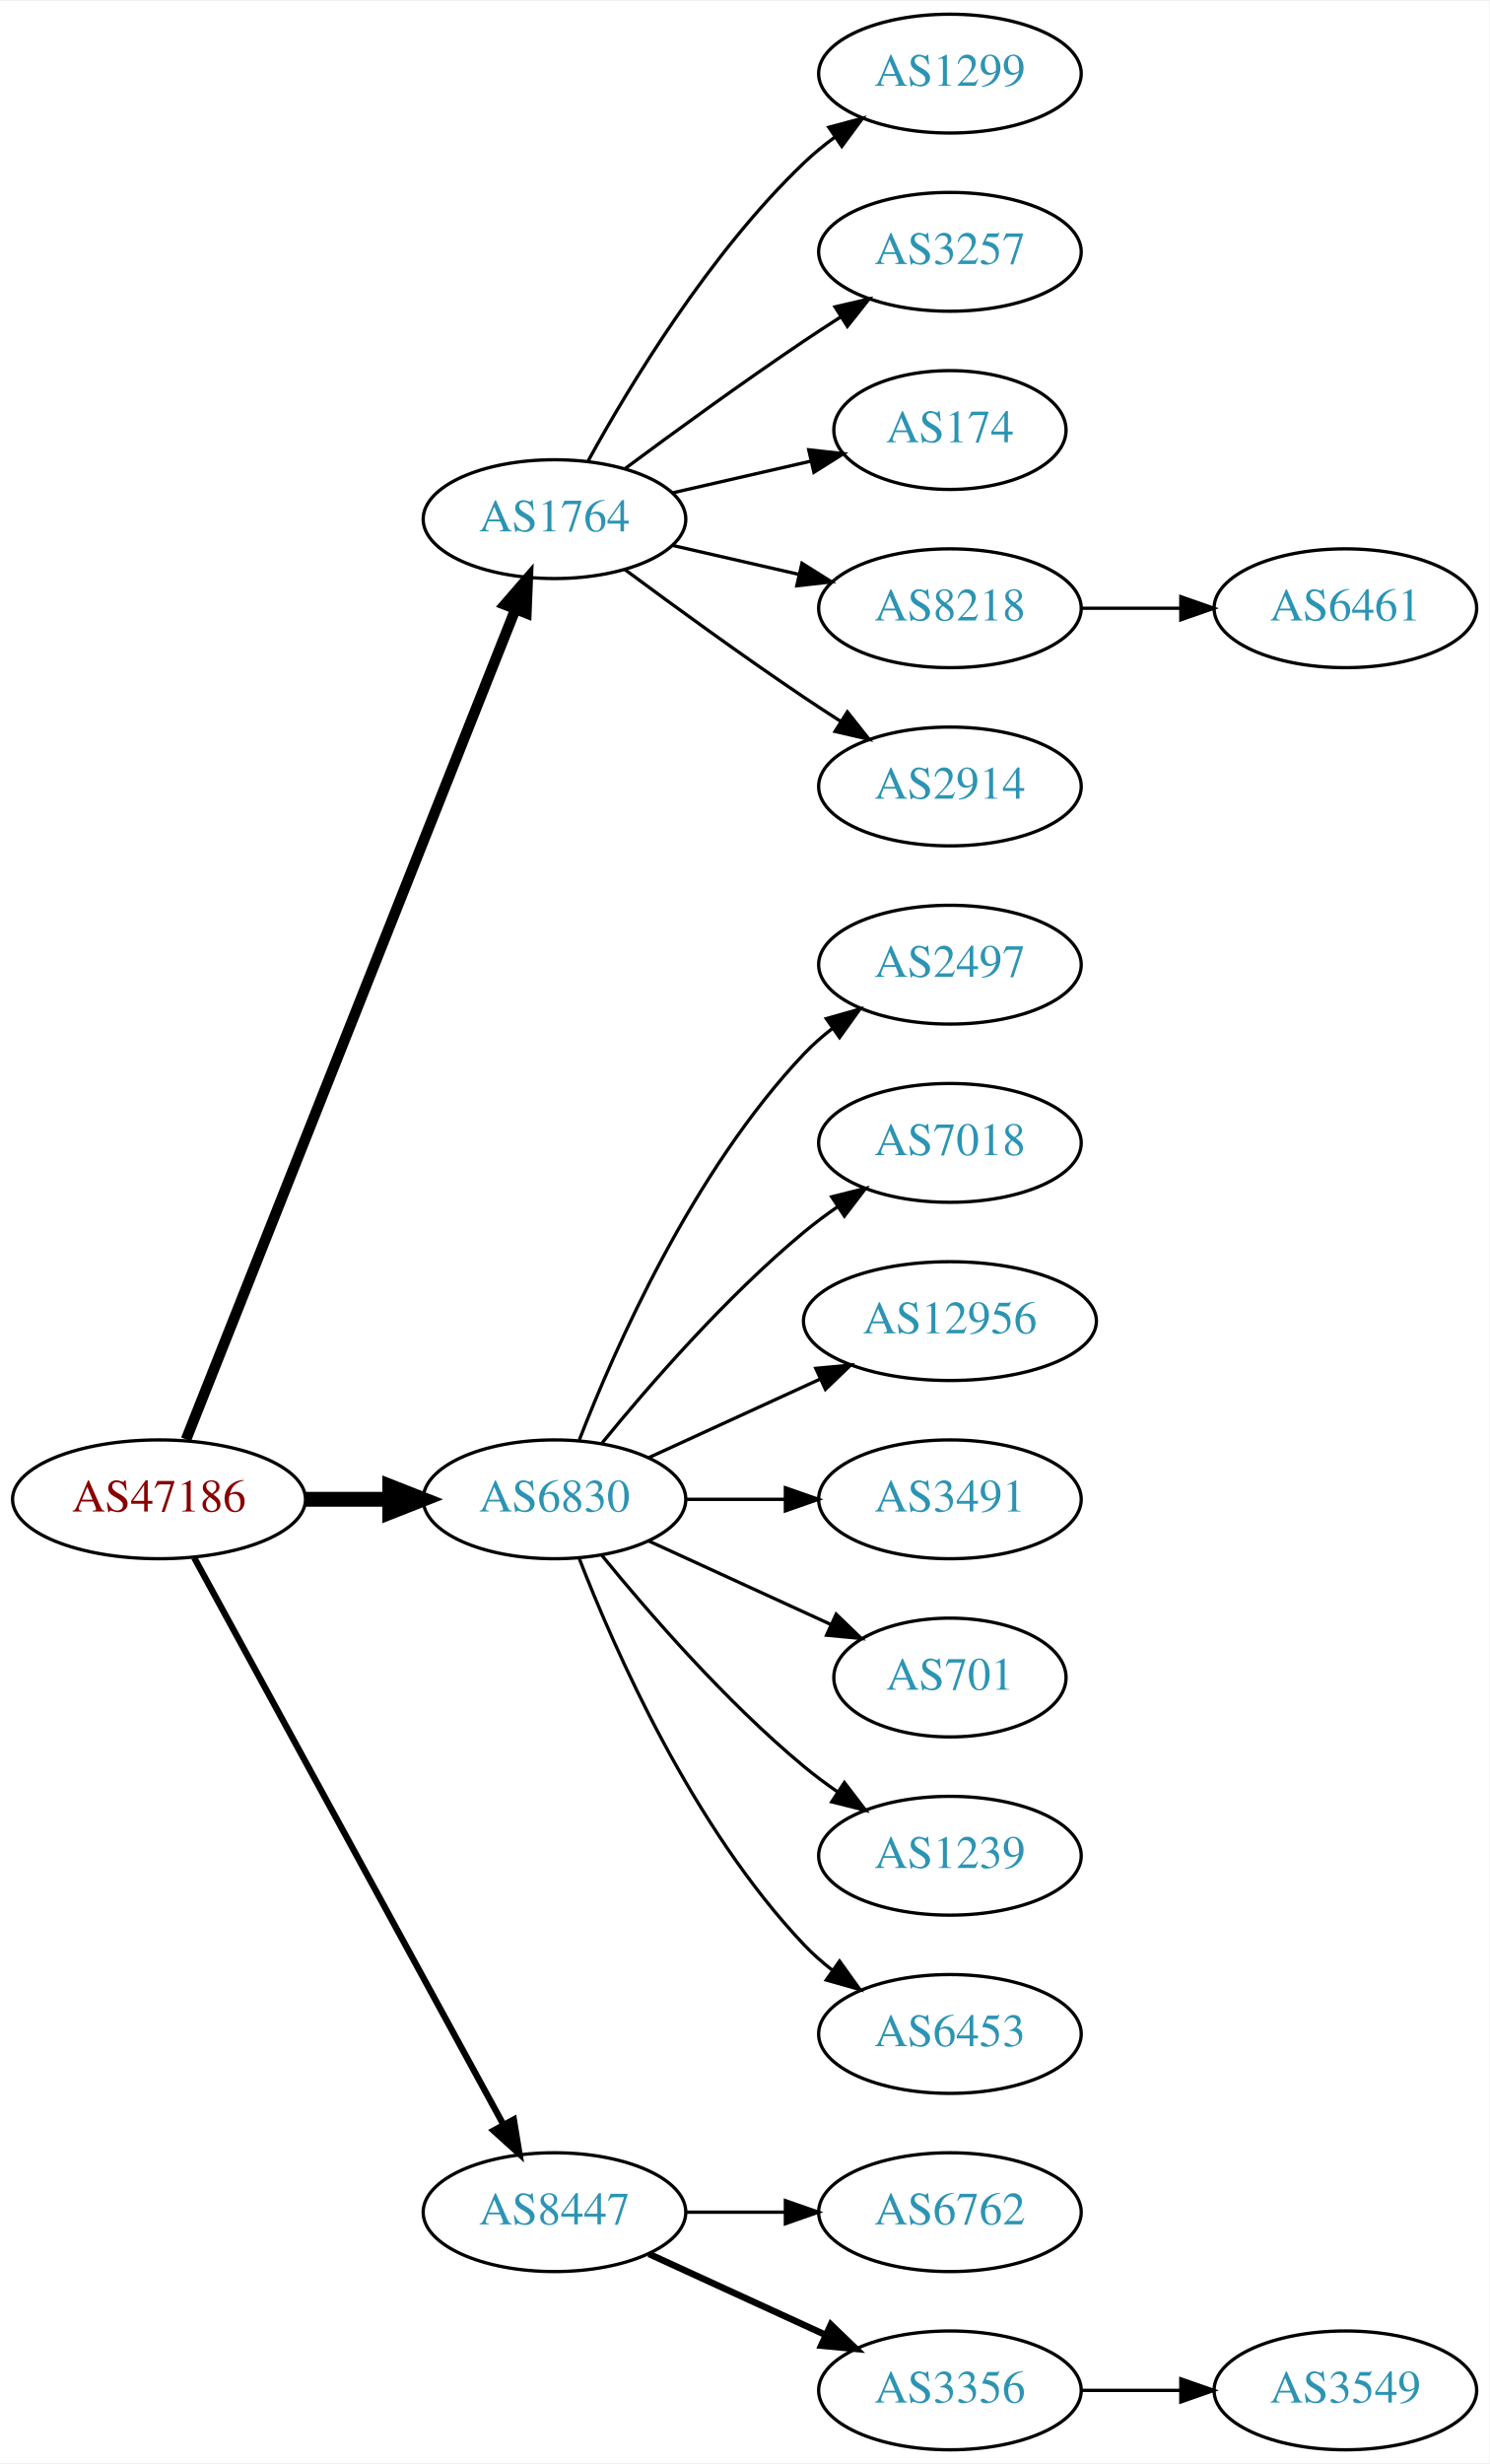
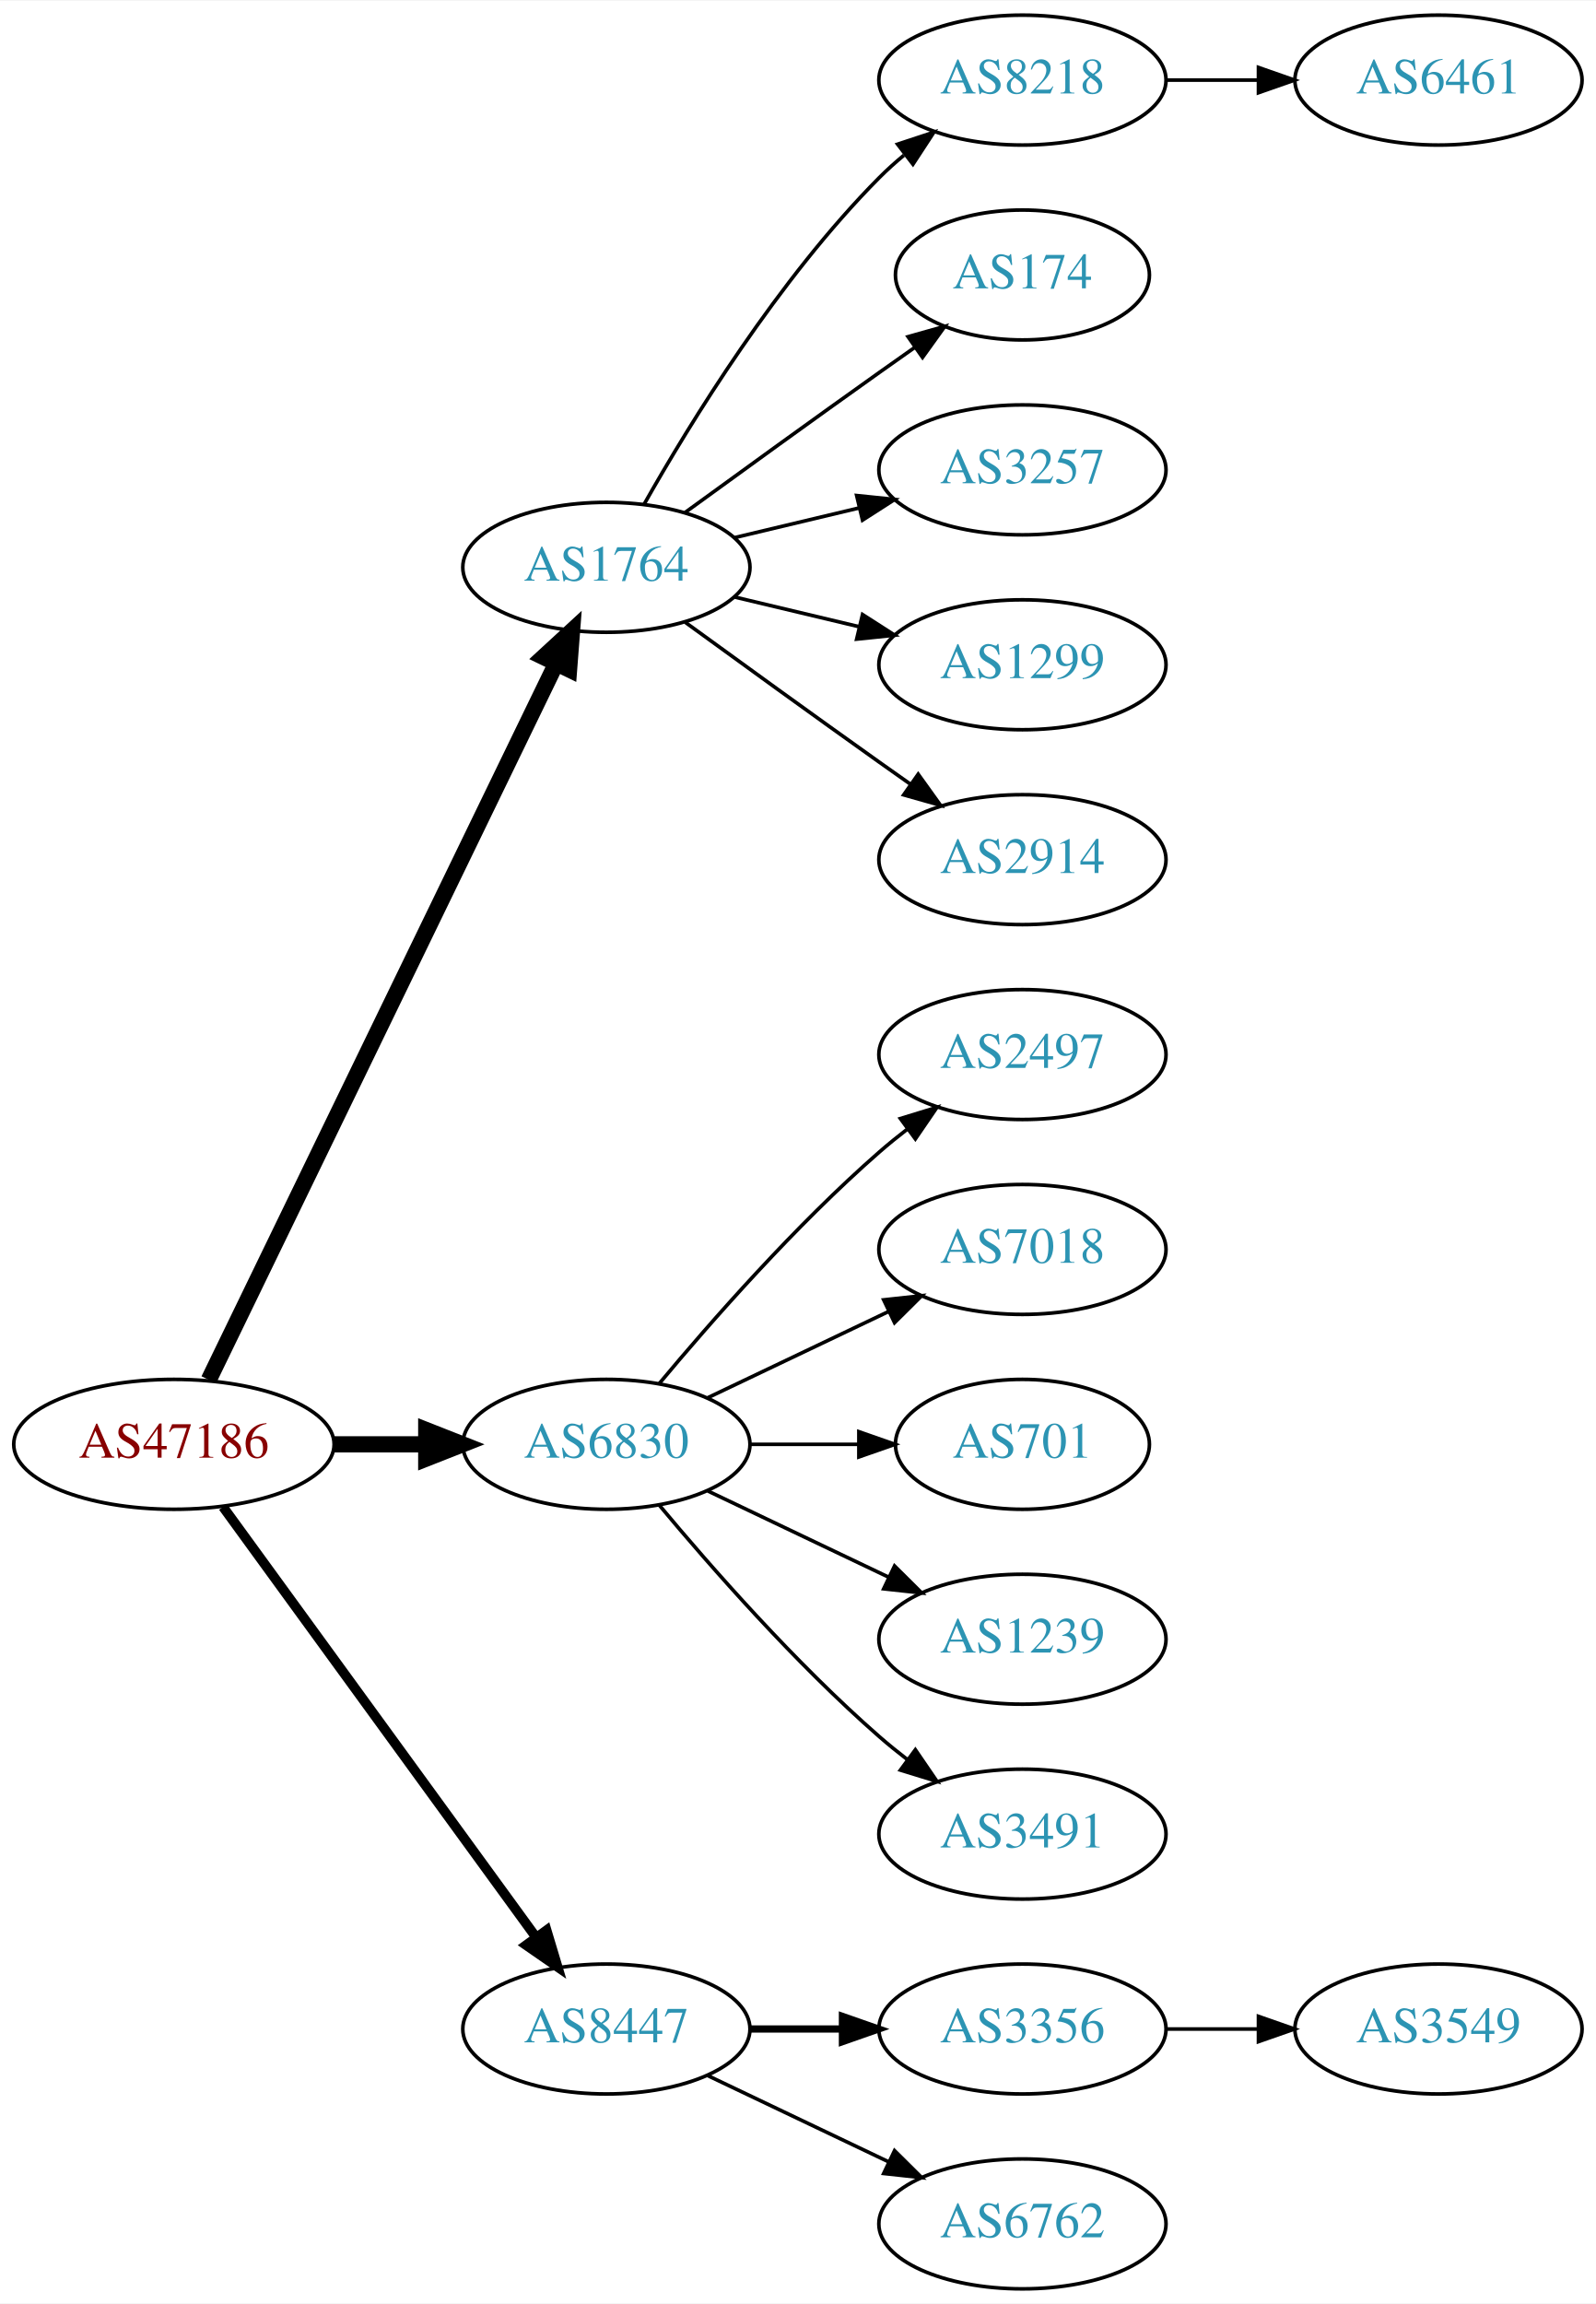
- <svg xmlns="http://www.w3.org/2000/svg" xmlns:xlink="http://www.w3.org/1999/xlink" width="451pt" height="746pt" viewBox="0.00 0.00 451.37 746.00">
-   <g id="graph0" class="graph" transform="scale(1 1) rotate(0) translate(4 742)">
-     <polygon fill="white" stroke="none" points="-4,4 -4,-742 447.37,-742 447.37,4 -4,4" />
+ <svg xmlns="http://www.w3.org/2000/svg" xmlns:xlink="http://www.w3.org/1999/xlink" width="442pt" height="638pt" viewBox="0.00 0.00 442.27 638.00">
+   <g id="graph0" class="graph" transform="scale(1 1) rotate(0) translate(4 634)">
+     <polygon fill="white" stroke="none" points="-4,4 -4,-634 438.271,-634 438.271,4 -4,4" />
    <g id="node1" class="node">
      <g id="a_node1">
        <a xlink:href="/asn/47186" xlink:title="AS47186 ~ Allgemeine Baugesellschaft PORR AG [AT]">
-           <ellipse fill="#ffffff" stroke="black" cx="44.196" cy="-288" rx="44.393" ry="18" />
-           <text text-anchor="middle" x="44.196" y="-284.3" font-family="Times,serif" font-size="14.00" fill="#880000">AS47186</text>
+           <ellipse fill="#ffffff" stroke="black" cx="44.196" cy="-234" rx="44.393" ry="18" />
+           <text text-anchor="middle" x="44.196" y="-230.3" font-family="Times,serif" font-size="14.00" fill="#880000">AS47186</text>
        </a>
      </g>
    </g>
    <g id="node2" class="node">
      <g id="a_node2">
        <a xlink:href="/asn/1764" xlink:title="AS1764 ~ NEXTLAYER-AS [AT]">
-           <ellipse fill="#ffffff" stroke="black" cx="164.039" cy="-585" rx="39.794" ry="18" />
-           <text text-anchor="middle" x="164.039" y="-581.3" font-family="Times,serif" font-size="14.00" fill="#2c94b3">AS1764</text>
+           <ellipse fill="#ffffff" stroke="black" cx="164.039" cy="-477" rx="39.794" ry="18" />
+           <text text-anchor="middle" x="164.039" y="-473.3" font-family="Times,serif" font-size="14.00" fill="#2c94b3">AS1764</text>
        </a>
      </g>
    </g>
    <g id="edge1" class="edge">
-       <path fill="none" stroke="black" stroke-width="3.214" d="M52.39,-306.132C72.325,-356.373 128.366,-497.615 152.148,-557.553" />
-       <polygon fill="black" stroke="black" stroke-width="3.214" points="148.997,-559.101 155.939,-567.106 155.504,-556.52 148.997,-559.101" />
+       <path fill="none" stroke="black" stroke-width="4.5" d="M53.861,-251.868C74.342,-294.101 125.829,-400.272 150.055,-450.227" />
+       <polygon fill="black" stroke="black" stroke-width="4.5" points="146.613,-452.154 154.52,-459.433 153.699,-448.717 146.613,-452.154" />
    </g>
    <g id="node3" class="node">
      <g id="a_node3">
        <a xlink:href="/asn/6830" xlink:title="AS6830 ~ LGI-UPC [AT]">
-           <ellipse fill="#ffffff" stroke="black" cx="164.039" cy="-288" rx="39.794" ry="18" />
-           <text text-anchor="middle" x="164.039" y="-284.3" font-family="Times,serif" font-size="14.00" fill="#2c94b3">AS6830</text>
+           <ellipse fill="#ffffff" stroke="black" cx="164.039" cy="-234" rx="39.794" ry="18" />
+           <text text-anchor="middle" x="164.039" y="-230.3" font-family="Times,serif" font-size="14.00" fill="#2c94b3">AS6830</text>
        </a>
      </g>
    </g>
    <g id="edge2" class="edge">
-       <path fill="none" stroke="black" stroke-width="4.5" d="M88.407,-288C96.72,-288 105.482,-288 113.965,-288" />
-       <polygon fill="black" stroke="black" stroke-width="4.5" points="114.123,-291.938 124.123,-288 114.123,-284.063 114.123,-291.938" />
+       <path fill="none" stroke="black" stroke-width="4.5" d="M88.407,-234C96.72,-234 105.482,-234 113.965,-234" />
+       <polygon fill="black" stroke="black" stroke-width="4.5" points="114.123,-237.938 124.123,-234 114.123,-230.063 114.123,-237.938" />
    </g>
    <g id="node4" class="node">
      <g id="a_node4">
        <a xlink:href="/asn/8447" xlink:title="AS8447 ~ A1 Telekom Austria AG [AT]">
          <ellipse fill="#ffffff" stroke="black" cx="164.039" cy="-72" rx="39.794" ry="18" />
          <text text-anchor="middle" x="164.039" y="-68.3" font-family="Times,serif" font-size="14.00" fill="#2c94b3">AS8447</text>
        </a>
      </g>
    </g>
    <g id="edge3" class="edge">
-       <path fill="none" stroke="black" stroke-width="1.929" d="M54.84,-270.324C75.521,-232.416 124.234,-143.127 148.613,-98.442" />
-       <polygon fill="black" stroke="black" stroke-width="1.929" points="151.71,-100.072 153.427,-89.618 145.565,-96.72 151.71,-100.072" />
+       <path fill="none" stroke="black" stroke-width="2.7" d="M57.807,-216.663C78.628,-188.04 120.29,-130.767 144.479,-97.514" />
+       <polygon fill="black" stroke="black" stroke-width="2.7" points="147.466,-99.358 150.518,-89.212 141.805,-95.24 147.466,-99.358" />
    </g>
    <g id="node5" class="node">
      <g id="a_node5">
-         <a xlink:href="/asn/1299" xlink:title="AS1299 ~ Telia Carrier [EU]">
-           <ellipse fill="#ffffff" stroke="black" cx="283.881" cy="-720" rx="39.794" ry="18" />
-           <text text-anchor="middle" x="283.881" y="-716.3" font-family="Times,serif" font-size="14.00" fill="#2c94b3">AS1299</text>
+         <a xlink:href="/asn/8218" xlink:title="AS8218 ~ legacy Neotelecoms [FR]">
+           <ellipse fill="#ffffff" stroke="black" cx="279.332" cy="-612" rx="39.794" ry="18" />
+           <text text-anchor="middle" x="279.332" y="-608.3" font-family="Times,serif" font-size="14.00" fill="#2c94b3">AS8218</text>
        </a>
      </g>
    </g>
    <g id="edge4" class="edge">
-       <path fill="none" stroke="black" d="M174.28,-602.713C186.825,-625.561 211.002,-665.611 239.685,-693 242.553,-695.739 245.742,-698.347 249.051,-700.785" />
-       <polygon fill="black" stroke="black" points="247.175,-703.742 257.411,-706.477 251.114,-697.956 247.175,-703.742" />
+       <path fill="none" stroke="black" d="M174.498,-494.49C187.28,-517.096 211.712,-556.886 239.685,-585 241.796,-587.121 244.092,-589.188 246.477,-591.171" />
+       <polygon fill="black" stroke="black" points="244.73,-594.242 254.793,-597.556 248.993,-588.69 244.73,-594.242" />
    </g>
    <g id="node6" class="node">
      <g id="a_node6">
-         <a xlink:href="/asn/3257" xlink:title="AS3257 ~ GTT [DE]">
-           <ellipse fill="#ffffff" stroke="black" cx="283.881" cy="-666" rx="39.794" ry="18" />
-           <text text-anchor="middle" x="283.881" y="-662.3" font-family="Times,serif" font-size="14.00" fill="#2c94b3">AS3257</text>
+         <a xlink:href="/asn/174" xlink:title="AS174 ~ Cogent Communications [US]">
+           <ellipse fill="#ffffff" stroke="black" cx="279.332" cy="-558" rx="35.194" ry="18" />
+           <text text-anchor="middle" x="279.332" y="-554.3" font-family="Times,serif" font-size="14.00" fill="#2c94b3">AS174</text>
        </a>
      </g>
    </g>
    <g id="edge5" class="edge">
-       <path fill="none" stroke="black" d="M185.369,-600.277C200.231,-611.304 220.976,-626.407 239.685,-639 243.234,-641.389 246.984,-643.839 250.733,-646.242" />
-       <polygon fill="black" stroke="black" points="249.059,-649.325 259.381,-651.712 252.801,-643.409 249.059,-649.325" />
+       <path fill="none" stroke="black" d="M185.887,-492.222C200.821,-503.091 221.435,-518.025 239.685,-531 242.895,-533.282 246.264,-535.661 249.619,-538.018" />
+       <polygon fill="black" stroke="black" points="247.631,-540.899 257.83,-543.77 251.647,-535.166 247.631,-540.899" />
    </g>
    <g id="node7" class="node">
      <g id="a_node7">
-         <a xlink:href="/asn/174" xlink:title="AS174 ~ Cogent Communications [US]">
-           <ellipse fill="#ffffff" stroke="black" cx="283.881" cy="-612" rx="35.194" ry="18" />
-           <text text-anchor="middle" x="283.881" y="-608.3" font-family="Times,serif" font-size="14.00" fill="#2c94b3">AS174</text>
+         <a xlink:href="/asn/3257" xlink:title="AS3257 ~ GTT [DE]">
+           <ellipse fill="#ffffff" stroke="black" cx="279.332" cy="-504" rx="39.794" ry="18" />
+           <text text-anchor="middle" x="279.332" y="-500.3" font-family="Times,serif" font-size="14.00" fill="#2c94b3">AS3257</text>
        </a>
      </g>
    </g>
    <g id="edge6" class="edge">
-       <path fill="none" stroke="black" d="M199.758,-592.955C212.85,-595.955 227.873,-599.396 241.513,-602.522" />
-       <polygon fill="black" stroke="black" points="241.091,-606.016 251.621,-604.838 242.655,-599.193 241.091,-606.016" />
+       <path fill="none" stroke="black" d="M199.646,-485.248C210.517,-487.838 222.671,-490.735 234.114,-493.462" />
+       <polygon fill="black" stroke="black" points="233.397,-496.889 243.936,-495.803 235.02,-490.08 233.397,-496.889" />
    </g>
    <g id="node8" class="node">
      <g id="a_node8">
-         <a xlink:href="/asn/8218" xlink:title="AS8218 ~ legacy Neotelecoms [FR]">
-           <ellipse fill="#ffffff" stroke="black" cx="283.881" cy="-558" rx="39.794" ry="18" />
-           <text text-anchor="middle" x="283.881" y="-554.3" font-family="Times,serif" font-size="14.00" fill="#2c94b3">AS8218</text>
+         <a xlink:href="/asn/1299" xlink:title="AS1299 ~ Telia Carrier [EU]">
+           <ellipse fill="#ffffff" stroke="black" cx="279.332" cy="-450" rx="39.794" ry="18" />
+           <text text-anchor="middle" x="279.332" y="-446.3" font-family="Times,serif" font-size="14.00" fill="#2c94b3">AS1299</text>
        </a>
      </g>
    </g>
    <g id="edge7" class="edge">
-       <path fill="none" stroke="black" d="M199.758,-577.045C211.758,-574.296 225.379,-571.175 238.071,-568.267" />
-       <polygon fill="black" stroke="black" points="239.037,-571.636 248.003,-565.991 237.474,-564.813 239.037,-571.636" />
+       <path fill="none" stroke="black" d="M199.646,-468.752C210.517,-466.162 222.671,-463.265 234.114,-460.538" />
+       <polygon fill="black" stroke="black" points="235.02,-463.92 243.936,-458.197 233.397,-457.111 235.02,-463.92" />
    </g>
    <g id="node9" class="node">
      <g id="a_node9">
        <a xlink:href="/asn/2914" xlink:title="AS2914 ~ NTT America, Inc. [US]">
-           <ellipse fill="#ffffff" stroke="black" cx="283.881" cy="-504" rx="39.794" ry="18" />
-           <text text-anchor="middle" x="283.881" y="-500.3" font-family="Times,serif" font-size="14.00" fill="#2c94b3">AS2914</text>
+           <ellipse fill="#ffffff" stroke="black" cx="279.332" cy="-396" rx="39.794" ry="18" />
+           <text text-anchor="middle" x="279.332" y="-392.3" font-family="Times,serif" font-size="14.00" fill="#2c94b3">AS2914</text>
        </a>
      </g>
    </g>
    <g id="edge8" class="edge">
-       <path fill="none" stroke="black" d="M185.369,-569.723C200.231,-558.696 220.976,-543.593 239.685,-531 243.234,-528.611 246.984,-526.161 250.733,-523.758" />
-       <polygon fill="black" stroke="black" points="252.801,-526.591 259.381,-518.288 249.059,-520.675 252.801,-526.591" />
+       <path fill="none" stroke="black" d="M185.887,-461.778C200.821,-450.909 221.435,-435.975 239.685,-423 242.506,-420.995 245.449,-418.915 248.397,-416.841" />
+       <polygon fill="black" stroke="black" points="250.443,-419.681 256.621,-411.074 246.424,-413.95 250.443,-419.681" />
    </g>
    <g id="node11" class="node">
      <g id="a_node11">
        <a xlink:href="/asn/2497" xlink:title="AS2497 ~ Internet Initiative Japan Inc. [JP]">
-           <ellipse fill="#ffffff" stroke="black" cx="283.881" cy="-450" rx="39.794" ry="18" />
-           <text text-anchor="middle" x="283.881" y="-446.3" font-family="Times,serif" font-size="14.00" fill="#2c94b3">AS2497</text>
+           <ellipse fill="#ffffff" stroke="black" cx="279.332" cy="-342" rx="39.794" ry="18" />
+           <text text-anchor="middle" x="279.332" y="-338.3" font-family="Times,serif" font-size="14.00" fill="#2c94b3">AS2497</text>
        </a>
      </g>
    </g>
    <g id="edge10" class="edge">
-       <path fill="none" stroke="black" d="M171.562,-305.994C182.312,-333.728 205.969,-387.429 239.685,-423 242.271,-425.728 245.188,-428.294 248.257,-430.677" />
-       <polygon fill="black" stroke="black" points="246.411,-433.658 256.605,-436.543 250.435,-427.93 246.411,-433.658" />
+       <path fill="none" stroke="black" d="M178.669,-250.817C192.951,-267.929 216.498,-294.745 239.685,-315 242.151,-317.154 244.789,-319.294 247.487,-321.372" />
+       <polygon fill="black" stroke="black" points="245.512,-324.264 255.641,-327.37 249.66,-318.625 245.512,-324.264" />
    </g>
    <g id="node12" class="node">
      <g id="a_node12">
        <a xlink:href="/asn/7018" xlink:title="AS7018 ~ AT&amp;T Services, Inc. [US]">
-           <ellipse fill="#ffffff" stroke="black" cx="283.881" cy="-396" rx="39.794" ry="18" />
-           <text text-anchor="middle" x="283.881" y="-392.3" font-family="Times,serif" font-size="14.00" fill="#2c94b3">AS7018</text>
+           <ellipse fill="#ffffff" stroke="black" cx="279.332" cy="-288" rx="39.794" ry="18" />
+           <text text-anchor="middle" x="279.332" y="-284.3" font-family="Times,serif" font-size="14.00" fill="#2c94b3">AS7018</text>
        </a>
      </g>
    </g>
    <g id="edge11" class="edge">
-       <path fill="none" stroke="black" d="M178.458,-305.065C192.572,-322.375 215.987,-349.345 239.685,-369 242.901,-371.668 246.402,-374.27 249.972,-376.741" />
-       <polygon fill="black" stroke="black" points="248.05,-379.666 258.329,-382.236 251.896,-373.817 248.05,-379.666" />
+       <path fill="none" stroke="black" d="M192.175,-246.934C207.169,-254.081 225.99,-263.052 242.213,-270.785" />
+       <polygon fill="black" stroke="black" points="240.884,-274.028 251.417,-275.171 243.895,-267.709 240.884,-274.028" />
    </g>
    <g id="node13" class="node">
      <g id="a_node13">
-         <a xlink:href="/asn/12956" xlink:title="AS12956 ~ TELXIUS [ES]">
-           <ellipse fill="#ffffff" stroke="black" cx="283.881" cy="-342" rx="44.393" ry="18" />
-           <text text-anchor="middle" x="283.881" y="-338.3" font-family="Times,serif" font-size="14.00" fill="#2c94b3">AS12956</text>
+         <a xlink:href="/asn/701" xlink:title="AS701 ~ UUNET [US]">
+           <ellipse fill="#ffffff" stroke="black" cx="279.332" cy="-234" rx="35.194" ry="18" />
+           <text text-anchor="middle" x="279.332" y="-230.3" font-family="Times,serif" font-size="14.00" fill="#2c94b3">AS701</text>
        </a>
      </g>
    </g>
    <g id="edge12" class="edge">
-       <path fill="none" stroke="black" d="M192.667,-300.661C208.165,-307.762 227.732,-316.728 244.678,-324.494" />
-       <polygon fill="black" stroke="black" points="243.232,-327.681 253.781,-328.665 246.148,-321.317 243.232,-327.681" />
+       <path fill="none" stroke="black" d="M203.711,-234C213.416,-234 223.907,-234 233.87,-234" />
+       <polygon fill="black" stroke="black" points="234.006,-237.5 244.006,-234 234.006,-230.5 234.006,-237.5" />
    </g>
    <g id="node14" class="node">
      <g id="a_node14">
-         <a xlink:href="/asn/3491" xlink:title="AS3491 ~ PCCW Global, Inc. [US]">
-           <ellipse fill="#ffffff" stroke="black" cx="283.881" cy="-288" rx="39.794" ry="18" />
-           <text text-anchor="middle" x="283.881" y="-284.3" font-family="Times,serif" font-size="14.00" fill="#2c94b3">AS3491</text>
+         <a xlink:href="/asn/1239" xlink:title="AS1239 ~ Sprint [US]">
+           <ellipse fill="#ffffff" stroke="black" cx="279.332" cy="-180" rx="39.794" ry="18" />
+           <text text-anchor="middle" x="279.332" y="-176.3" font-family="Times,serif" font-size="14.00" fill="#2c94b3">AS1239</text>
        </a>
      </g>
    </g>
    <g id="edge13" class="edge">
-       <path fill="none" stroke="black" d="M203.951,-288C213.505,-288 223.854,-288 233.817,-288" />
-       <polygon fill="black" stroke="black" points="234.009,-291.5 244.009,-288 234.009,-284.5 234.009,-291.5" />
+       <path fill="none" stroke="black" d="M192.175,-221.066C207.169,-213.919 225.99,-204.948 242.213,-197.215" />
+       <polygon fill="black" stroke="black" points="243.895,-200.291 251.417,-192.829 240.884,-193.972 243.895,-200.291" />
    </g>
    <g id="node15" class="node">
      <g id="a_node15">
-         <a xlink:href="/asn/701" xlink:title="AS701 ~ UUNET [US]">
-           <ellipse fill="#ffffff" stroke="black" cx="283.881" cy="-234" rx="35.194" ry="18" />
-           <text text-anchor="middle" x="283.881" y="-230.3" font-family="Times,serif" font-size="14.00" fill="#2c94b3">AS701</text>
+         <a xlink:href="/asn/3491" xlink:title="AS3491 ~ PCCW Global, Inc. [US]">
+           <ellipse fill="#ffffff" stroke="black" cx="279.332" cy="-126" rx="39.794" ry="18" />
+           <text text-anchor="middle" x="279.332" y="-122.3" font-family="Times,serif" font-size="14.00" fill="#2c94b3">AS3491</text>
        </a>
      </g>
    </g>
    <g id="edge14" class="edge">
-       <path fill="none" stroke="black" d="M192.667,-275.339C209.084,-267.817 230.065,-258.202 247.662,-250.139" />
-       <polygon fill="black" stroke="black" points="249.407,-253.189 257.04,-245.842 246.49,-246.826 249.407,-253.189" />
+       <path fill="none" stroke="black" d="M178.669,-217.183C192.951,-200.071 216.498,-173.255 239.685,-153 242.151,-150.846 244.789,-148.706 247.487,-146.628" />
+       <polygon fill="black" stroke="black" points="249.66,-149.375 255.641,-140.63 245.512,-143.736 249.66,-149.375" />
    </g>
    <g id="node16" class="node">
      <g id="a_node16">
-         <a xlink:href="/asn/1239" xlink:title="AS1239 ~ Sprint [US]">
-           <ellipse fill="#ffffff" stroke="black" cx="283.881" cy="-180" rx="39.794" ry="18" />
-           <text text-anchor="middle" x="283.881" y="-176.3" font-family="Times,serif" font-size="14.00" fill="#2c94b3">AS1239</text>
+         <a xlink:href="/asn/3356" xlink:title="AS3356 ~ Level 3 Parent, LLC [US]">
+           <ellipse fill="#ffffff" stroke="black" cx="279.332" cy="-72" rx="39.794" ry="18" />
+           <text text-anchor="middle" x="279.332" y="-68.3" font-family="Times,serif" font-size="14.00" fill="#2c94b3">AS3356</text>
        </a>
      </g>
    </g>
    <g id="edge15" class="edge">
-       <path fill="none" stroke="black" d="M178.458,-270.935C192.572,-253.625 215.987,-226.655 239.685,-207 242.901,-204.332 246.402,-201.73 249.972,-199.259" />
-       <polygon fill="black" stroke="black" points="251.896,-202.183 258.329,-193.764 248.05,-196.334 251.896,-202.183" />
+       <path fill="none" stroke="black" stroke-width="2" d="M203.711,-72C211.914,-72 220.678,-72 229.21,-72" />
+       <polygon fill="black" stroke="black" stroke-width="2" points="229.449,-75.5 239.449,-72 229.449,-68.5 229.449,-75.5" />
    </g>
    <g id="node17" class="node">
      <g id="a_node17">
-         <a xlink:href="/asn/6453" xlink:title="AS6453 ~ TATA COMMUNICATIONS (AMERICA) INC [US]">
-           <ellipse fill="#ffffff" stroke="black" cx="283.881" cy="-126" rx="39.794" ry="18" />
-           <text text-anchor="middle" x="283.881" y="-122.3" font-family="Times,serif" font-size="14.00" fill="#2c94b3">AS6453</text>
+         <a xlink:href="/asn/6762" xlink:title="AS6762 ~ TELECOM ITALIA SPARKLE S.p.A. [IT]">
+           <ellipse fill="#ffffff" stroke="black" cx="279.332" cy="-18" rx="39.794" ry="18" />
+           <text text-anchor="middle" x="279.332" y="-14.3" font-family="Times,serif" font-size="14.00" fill="#2c94b3">AS6762</text>
        </a>
      </g>
    </g>
    <g id="edge16" class="edge">
-       <path fill="none" stroke="black" d="M171.562,-270.006C182.312,-242.272 205.969,-188.571 239.685,-153 242.271,-150.272 245.188,-147.706 248.257,-145.323" />
-       <polygon fill="black" stroke="black" points="250.435,-148.07 256.605,-139.457 246.411,-142.342 250.435,-148.07" />
-     </g>
-     <g id="node18" class="node">
-       <g id="a_node18">
-         <a xlink:href="/asn/6762" xlink:title="AS6762 ~ TELECOM ITALIA SPARKLE S.p.A. [IT]">
-           <ellipse fill="#ffffff" stroke="black" cx="283.881" cy="-72" rx="39.794" ry="18" />
-           <text text-anchor="middle" x="283.881" y="-68.3" font-family="Times,serif" font-size="14.00" fill="#2c94b3">AS6762</text>
-         </a>
-       </g>
-     </g>
-     <g id="edge17" class="edge">
-       <path fill="none" stroke="black" d="M203.951,-72C213.505,-72 223.854,-72 233.817,-72" />
-       <polygon fill="black" stroke="black" points="234.009,-75.5 244.009,-72 234.009,-68.5 234.009,-75.5" />
-     </g>
-     <g id="node19" class="node">
-       <g id="a_node19">
-         <a xlink:href="/asn/3356" xlink:title="AS3356 ~ Level 3 Parent, LLC [US]">
-           <ellipse fill="#ffffff" stroke="black" cx="283.881" cy="-18" rx="39.794" ry="18" />
-           <text text-anchor="middle" x="283.881" y="-14.3" font-family="Times,serif" font-size="14.00" fill="#2c94b3">AS3356</text>
-         </a>
-       </g>
-     </g>
-     <g id="edge18" class="edge">
-       <path fill="none" stroke="black" stroke-width="2" d="M192.667,-59.339C208.624,-52.027 228.895,-42.739 246.178,-34.819" />
-       <polygon fill="black" stroke="black" stroke-width="2" points="247.793,-37.929 255.425,-30.581 244.876,-31.565 247.793,-37.929" />
+       <path fill="none" stroke="black" d="M192.175,-59.066C207.169,-51.919 225.99,-42.948 242.213,-35.215" />
+       <polygon fill="black" stroke="black" points="243.895,-38.291 251.417,-30.829 240.884,-31.972 243.895,-38.291" />
    </g>
    <g id="node10" class="node">
      <g id="a_node10">
        <a xlink:href="/asn/6461" xlink:title="AS6461 ~ Zayo Bandwidth [US]">
-           <ellipse fill="#ffffff" stroke="black" cx="403.724" cy="-558" rx="39.794" ry="18" />
-           <text text-anchor="middle" x="403.724" y="-554.3" font-family="Times,serif" font-size="14.00" fill="#2c94b3">AS6461</text>
+           <ellipse fill="#ffffff" stroke="black" cx="394.625" cy="-612" rx="39.794" ry="18" />
+           <text text-anchor="middle" x="394.625" y="-608.3" font-family="Times,serif" font-size="14.00" fill="#2c94b3">AS6461</text>
        </a>
      </g>
    </g>
    <g id="edge9" class="edge">
-       <path fill="none" stroke="black" d="M323.794,-558C333.347,-558 343.697,-558 353.659,-558" />
-       <polygon fill="black" stroke="black" points="353.852,-561.5 363.852,-558 353.852,-554.5 353.852,-561.5" />
-     </g>
-     <g id="node20" class="node">
-       <g id="a_node20">
+       <path fill="none" stroke="black" d="M319.004,-612C327.207,-612 335.971,-612 344.503,-612" />
+       <polygon fill="black" stroke="black" points="344.742,-615.5 354.742,-612 344.742,-608.5 344.742,-615.5" />
+     </g>
+     <g id="node18" class="node">
+       <g id="a_node18">
        <a xlink:href="/asn/3549" xlink:title="AS3549 ~ Level 3 Parent, LLC [US]">
-           <ellipse fill="#ffffff" stroke="black" cx="403.724" cy="-18" rx="39.794" ry="18" />
-           <text text-anchor="middle" x="403.724" y="-14.3" font-family="Times,serif" font-size="14.00" fill="#2c94b3">AS3549</text>
-         </a>
-       </g>
-     </g>
-     <g id="edge19" class="edge">
-       <path fill="none" stroke="black" d="M323.794,-18C333.347,-18 343.697,-18 353.659,-18" />
-       <polygon fill="black" stroke="black" points="353.852,-21.5 363.852,-18 353.852,-14.5 353.852,-21.5" />
+           <ellipse fill="#ffffff" stroke="black" cx="394.625" cy="-72" rx="39.794" ry="18" />
+           <text text-anchor="middle" x="394.625" y="-68.3" font-family="Times,serif" font-size="14.00" fill="#2c94b3">AS3549</text>
+         </a>
+       </g>
+     </g>
+     <g id="edge17" class="edge">
+       <path fill="none" stroke="black" d="M319.004,-72C327.207,-72 335.971,-72 344.503,-72" />
+       <polygon fill="black" stroke="black" points="344.742,-75.5 354.742,-72 344.742,-68.5 344.742,-75.5" />
    </g>
  </g>
</svg>
